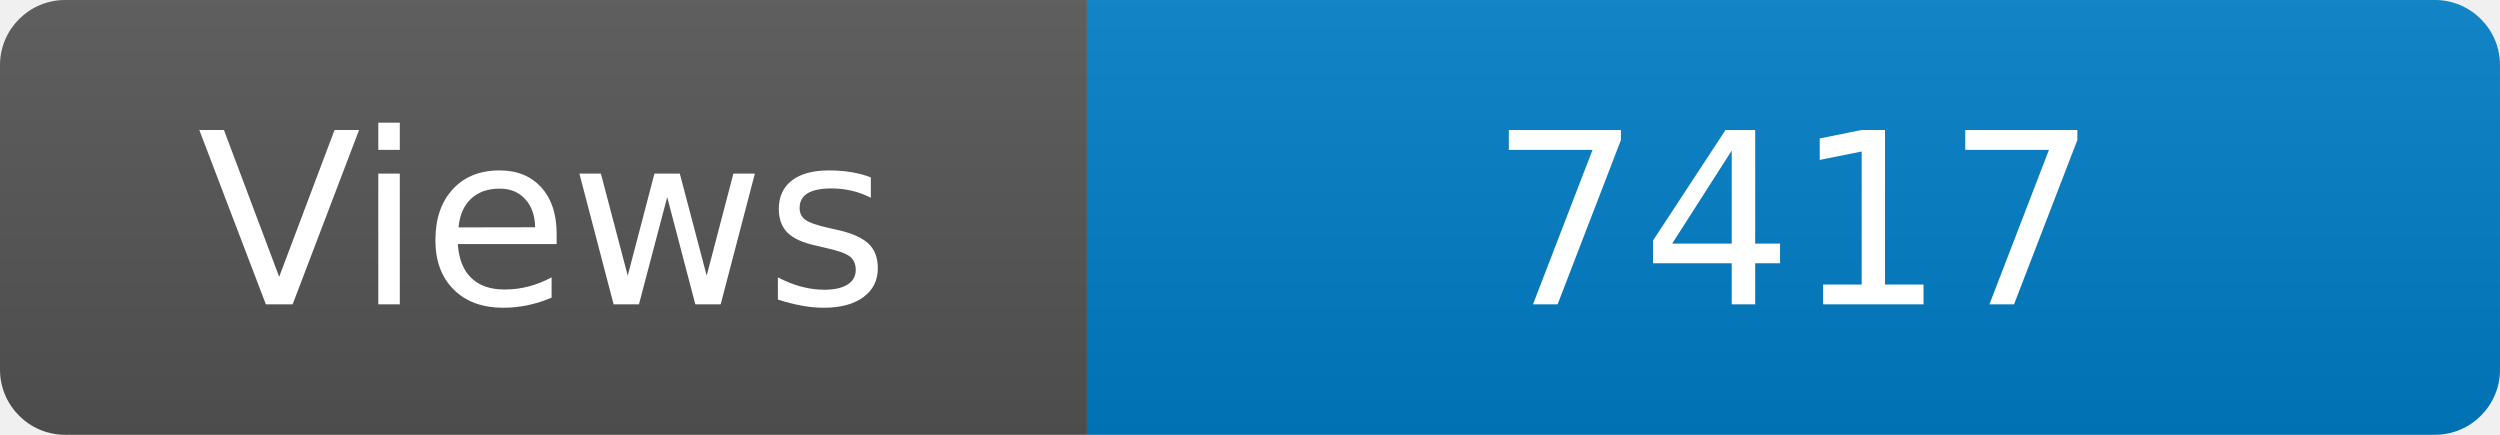
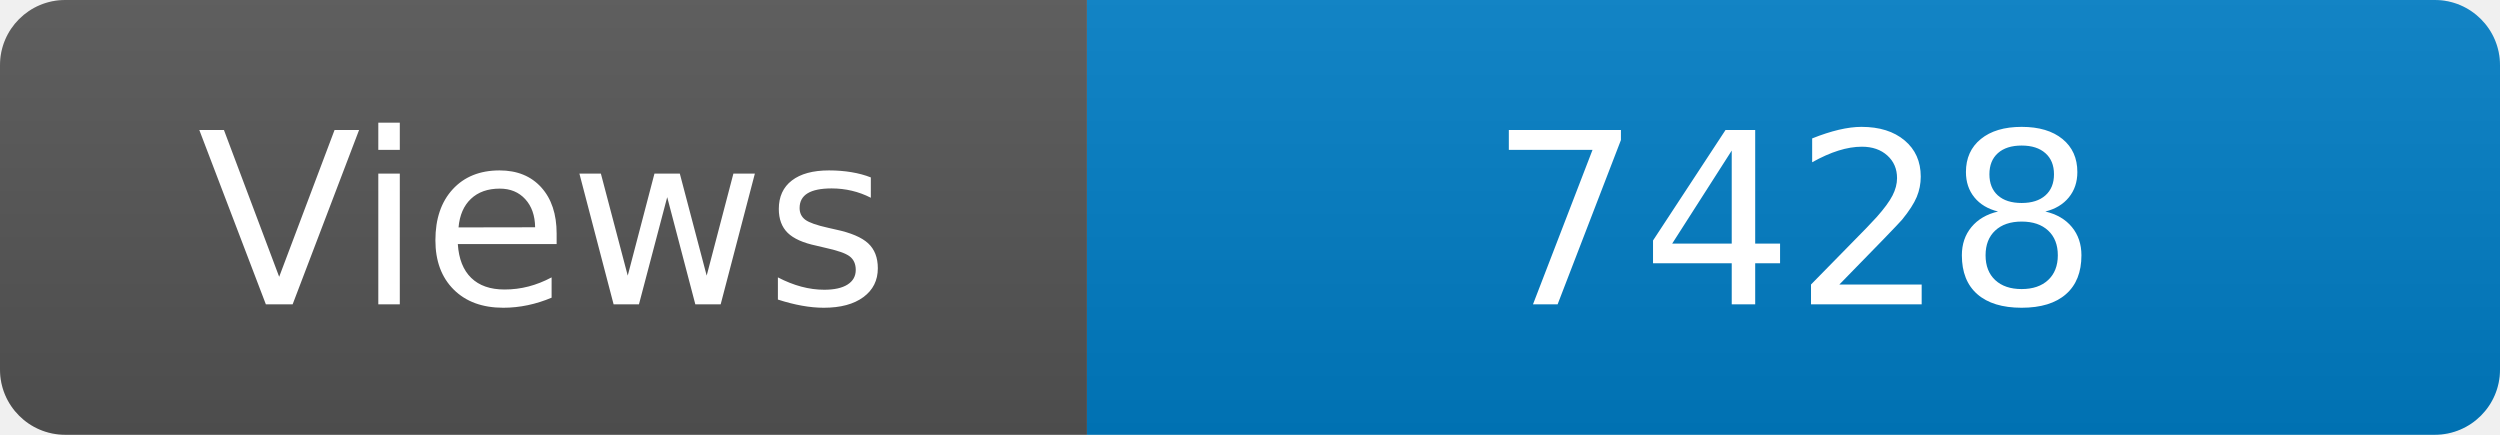
<svg xmlns="http://www.w3.org/2000/svg" width="115" height="20" role="img" aria-label="Maintained?: yes">
  <linearGradient id="s" x2="0" y2="100%">
    <stop offset="0" stop-color="#bbb" stop-opacity=".1" />
    <stop offset="1" stop-opacity=".1" />
  </linearGradient>
  <clipPath id="r">
    <rect width="115" height="20" rx="3" fill="#fff" />
  </clipPath>
  <g clip-path="url(#r)">
    <rect width="50" height="20" fill="#555" />
    <rect x="50" width="160" height="20" fill="#007ec6" />
    <rect width="115" height="20" fill="url(#s)" />
  </g>
  <g fill="#fff" text-anchor="middle" font-family="Verdana,Geneva,DejaVu Sans,sans-serif" font-size="110">
    <text x="250" y="140" transform="scale(.1)" fill="#fff">Views</text>
-     <text x="825" y="140" transform="scale(.1)" fill="#fff">7417</text>
+     <text x="825" y="140" transform="scale(.1)" fill="#fff">7428</text>
  </g>
</svg>
